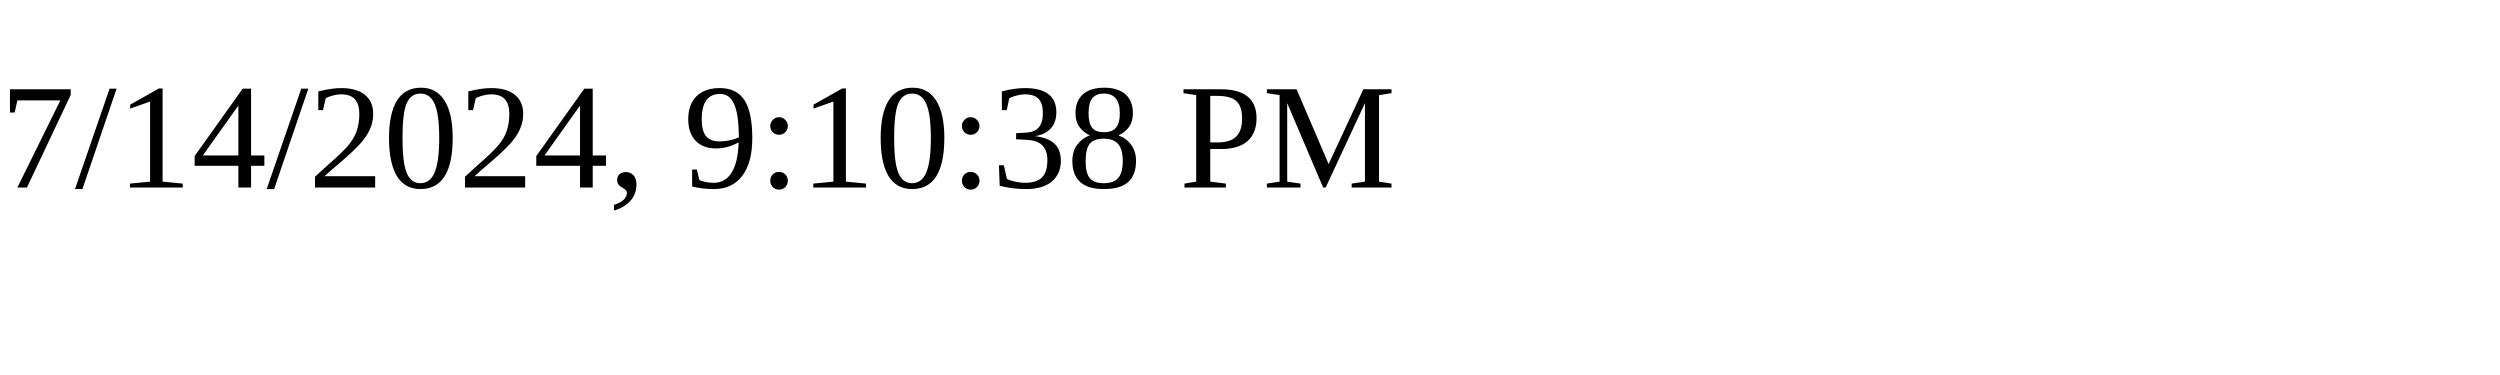
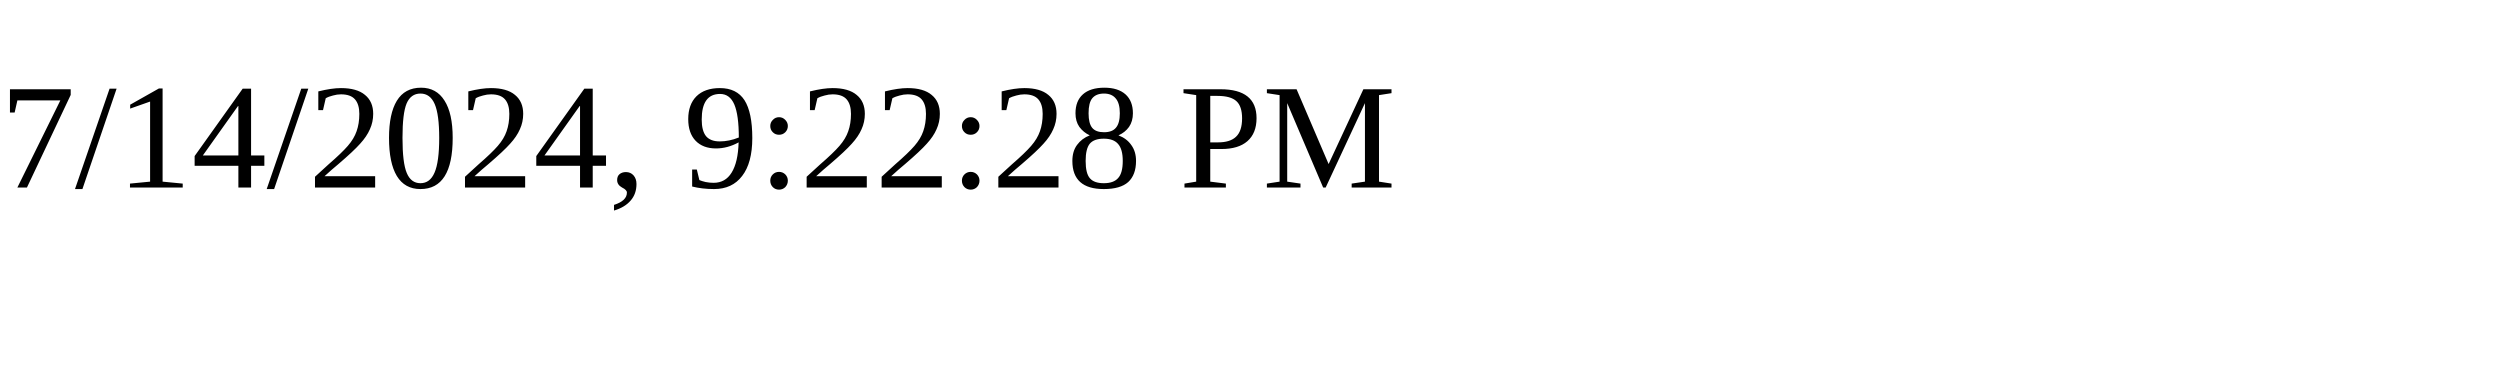
<svg xmlns="http://www.w3.org/2000/svg" height="30" width="200">
-   <text x="0" y="15">7/14/2024, 9:10:38 PM</text>
+   <text x="0" y="15">7/14/2024, 9:22:28 PM</text>
</svg>
